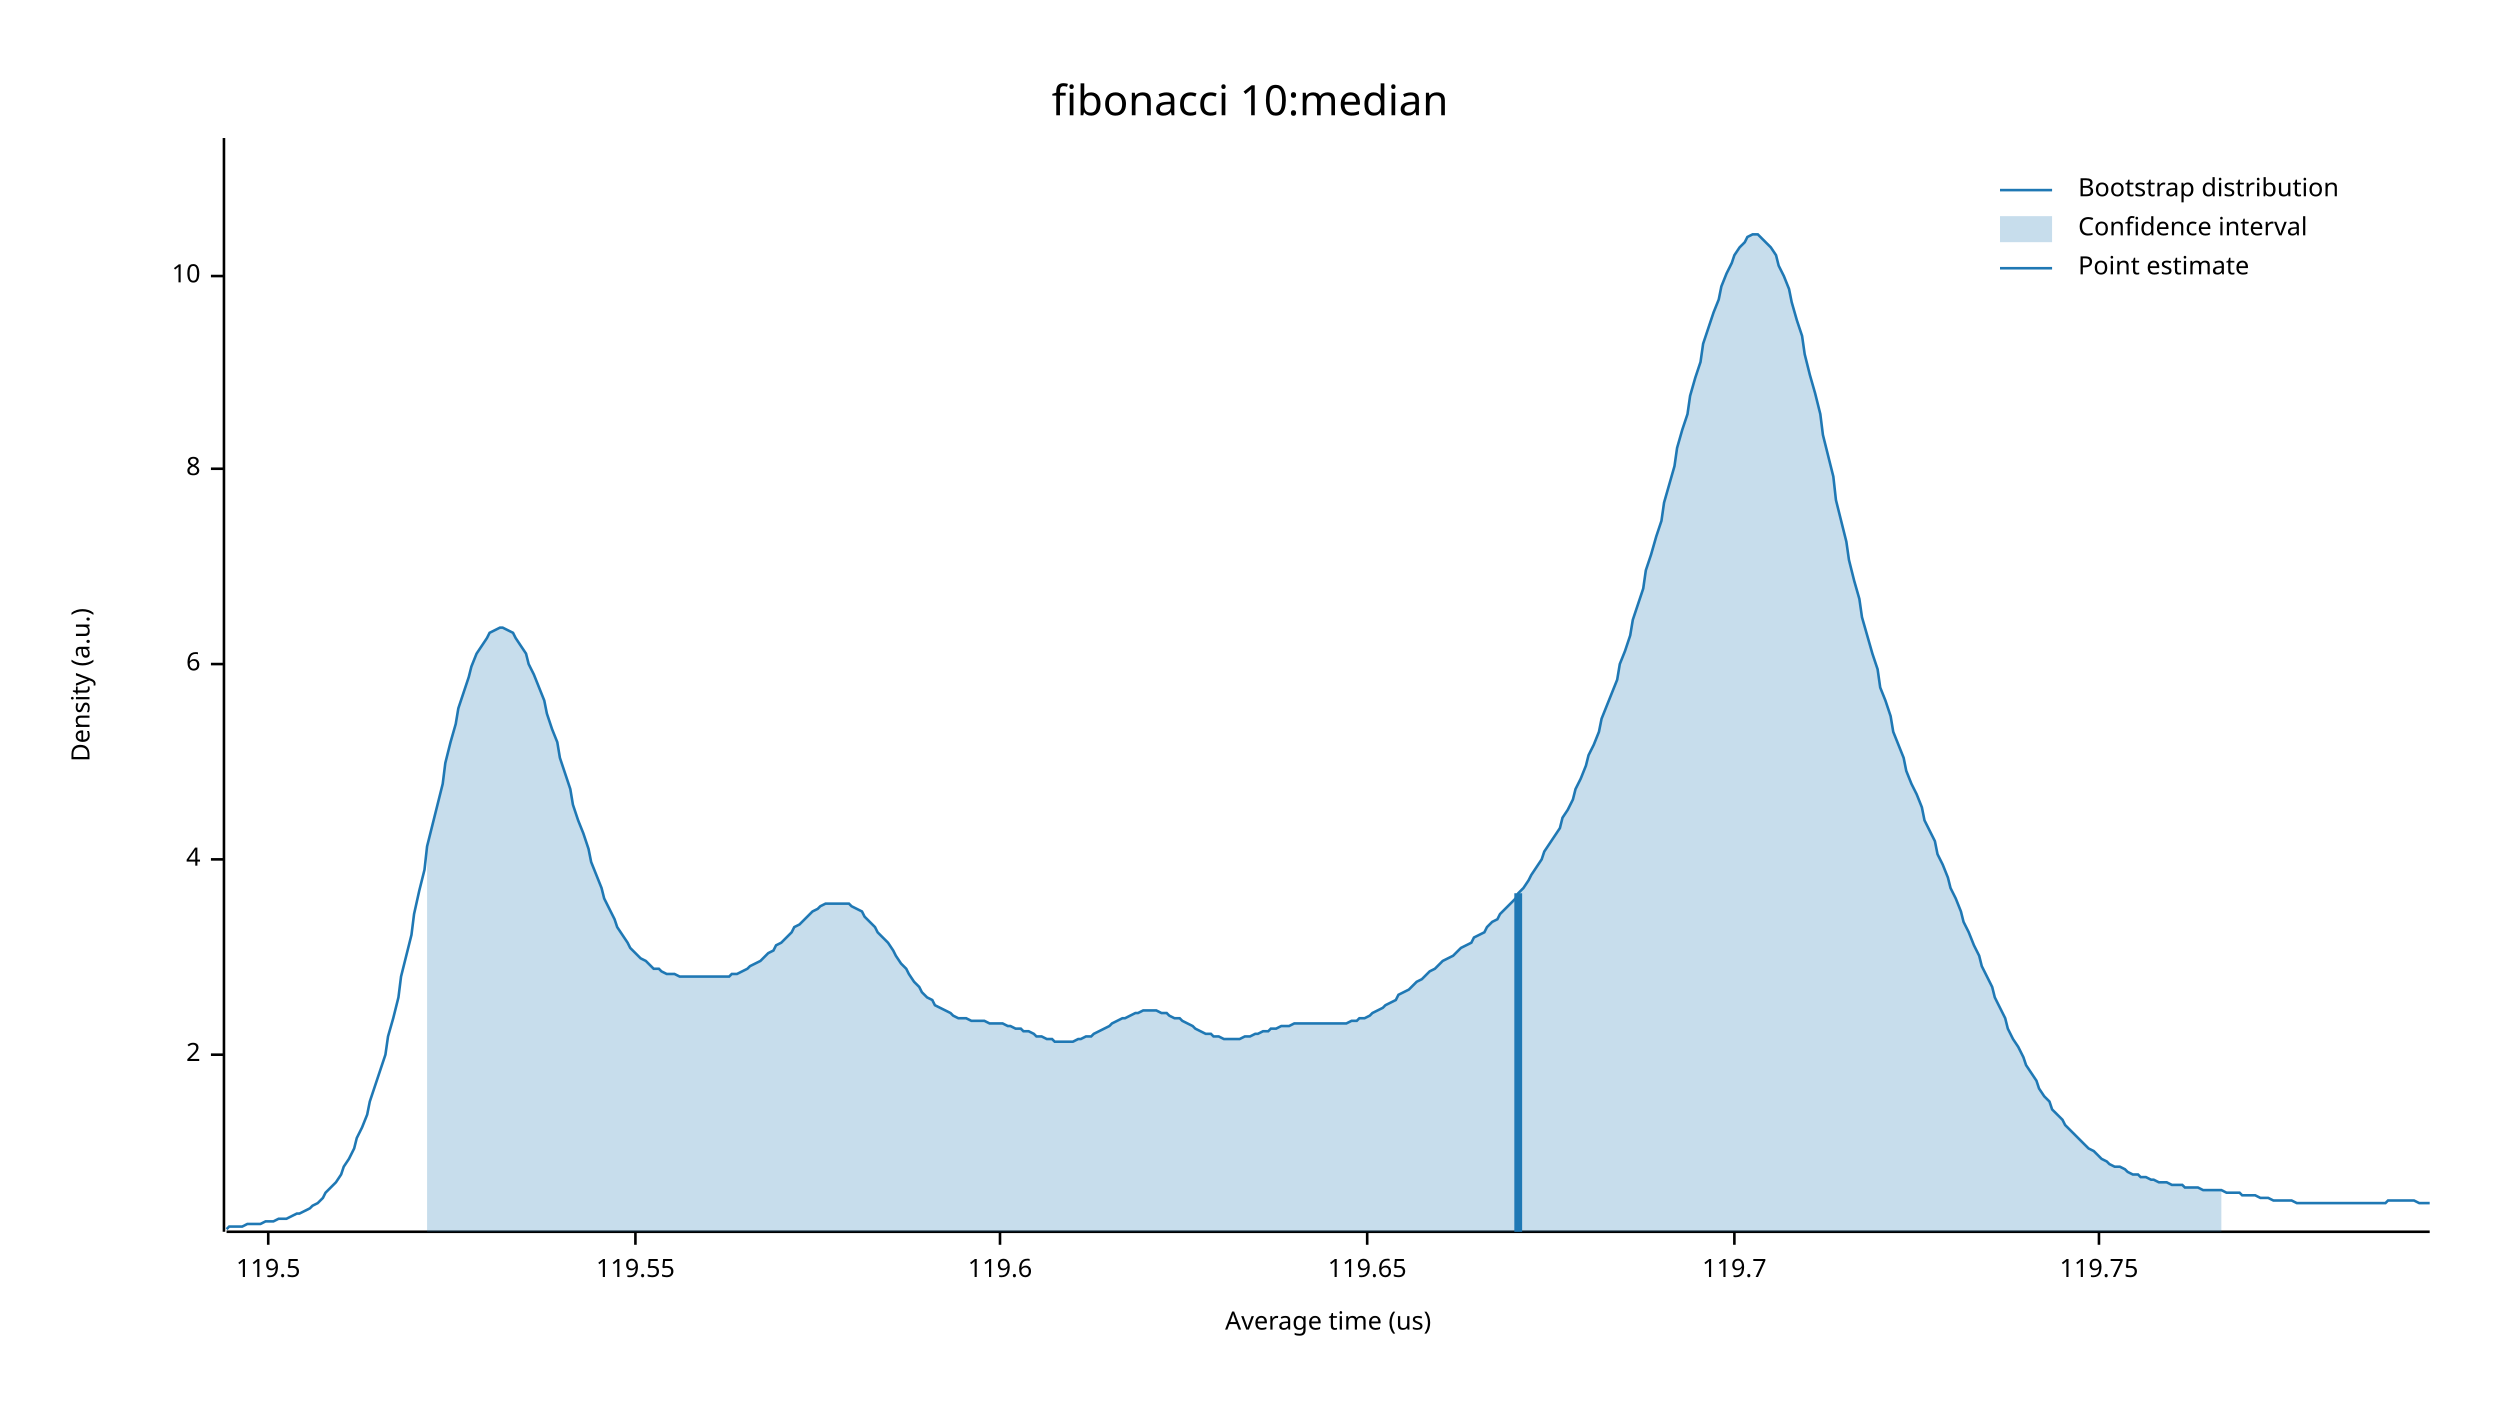
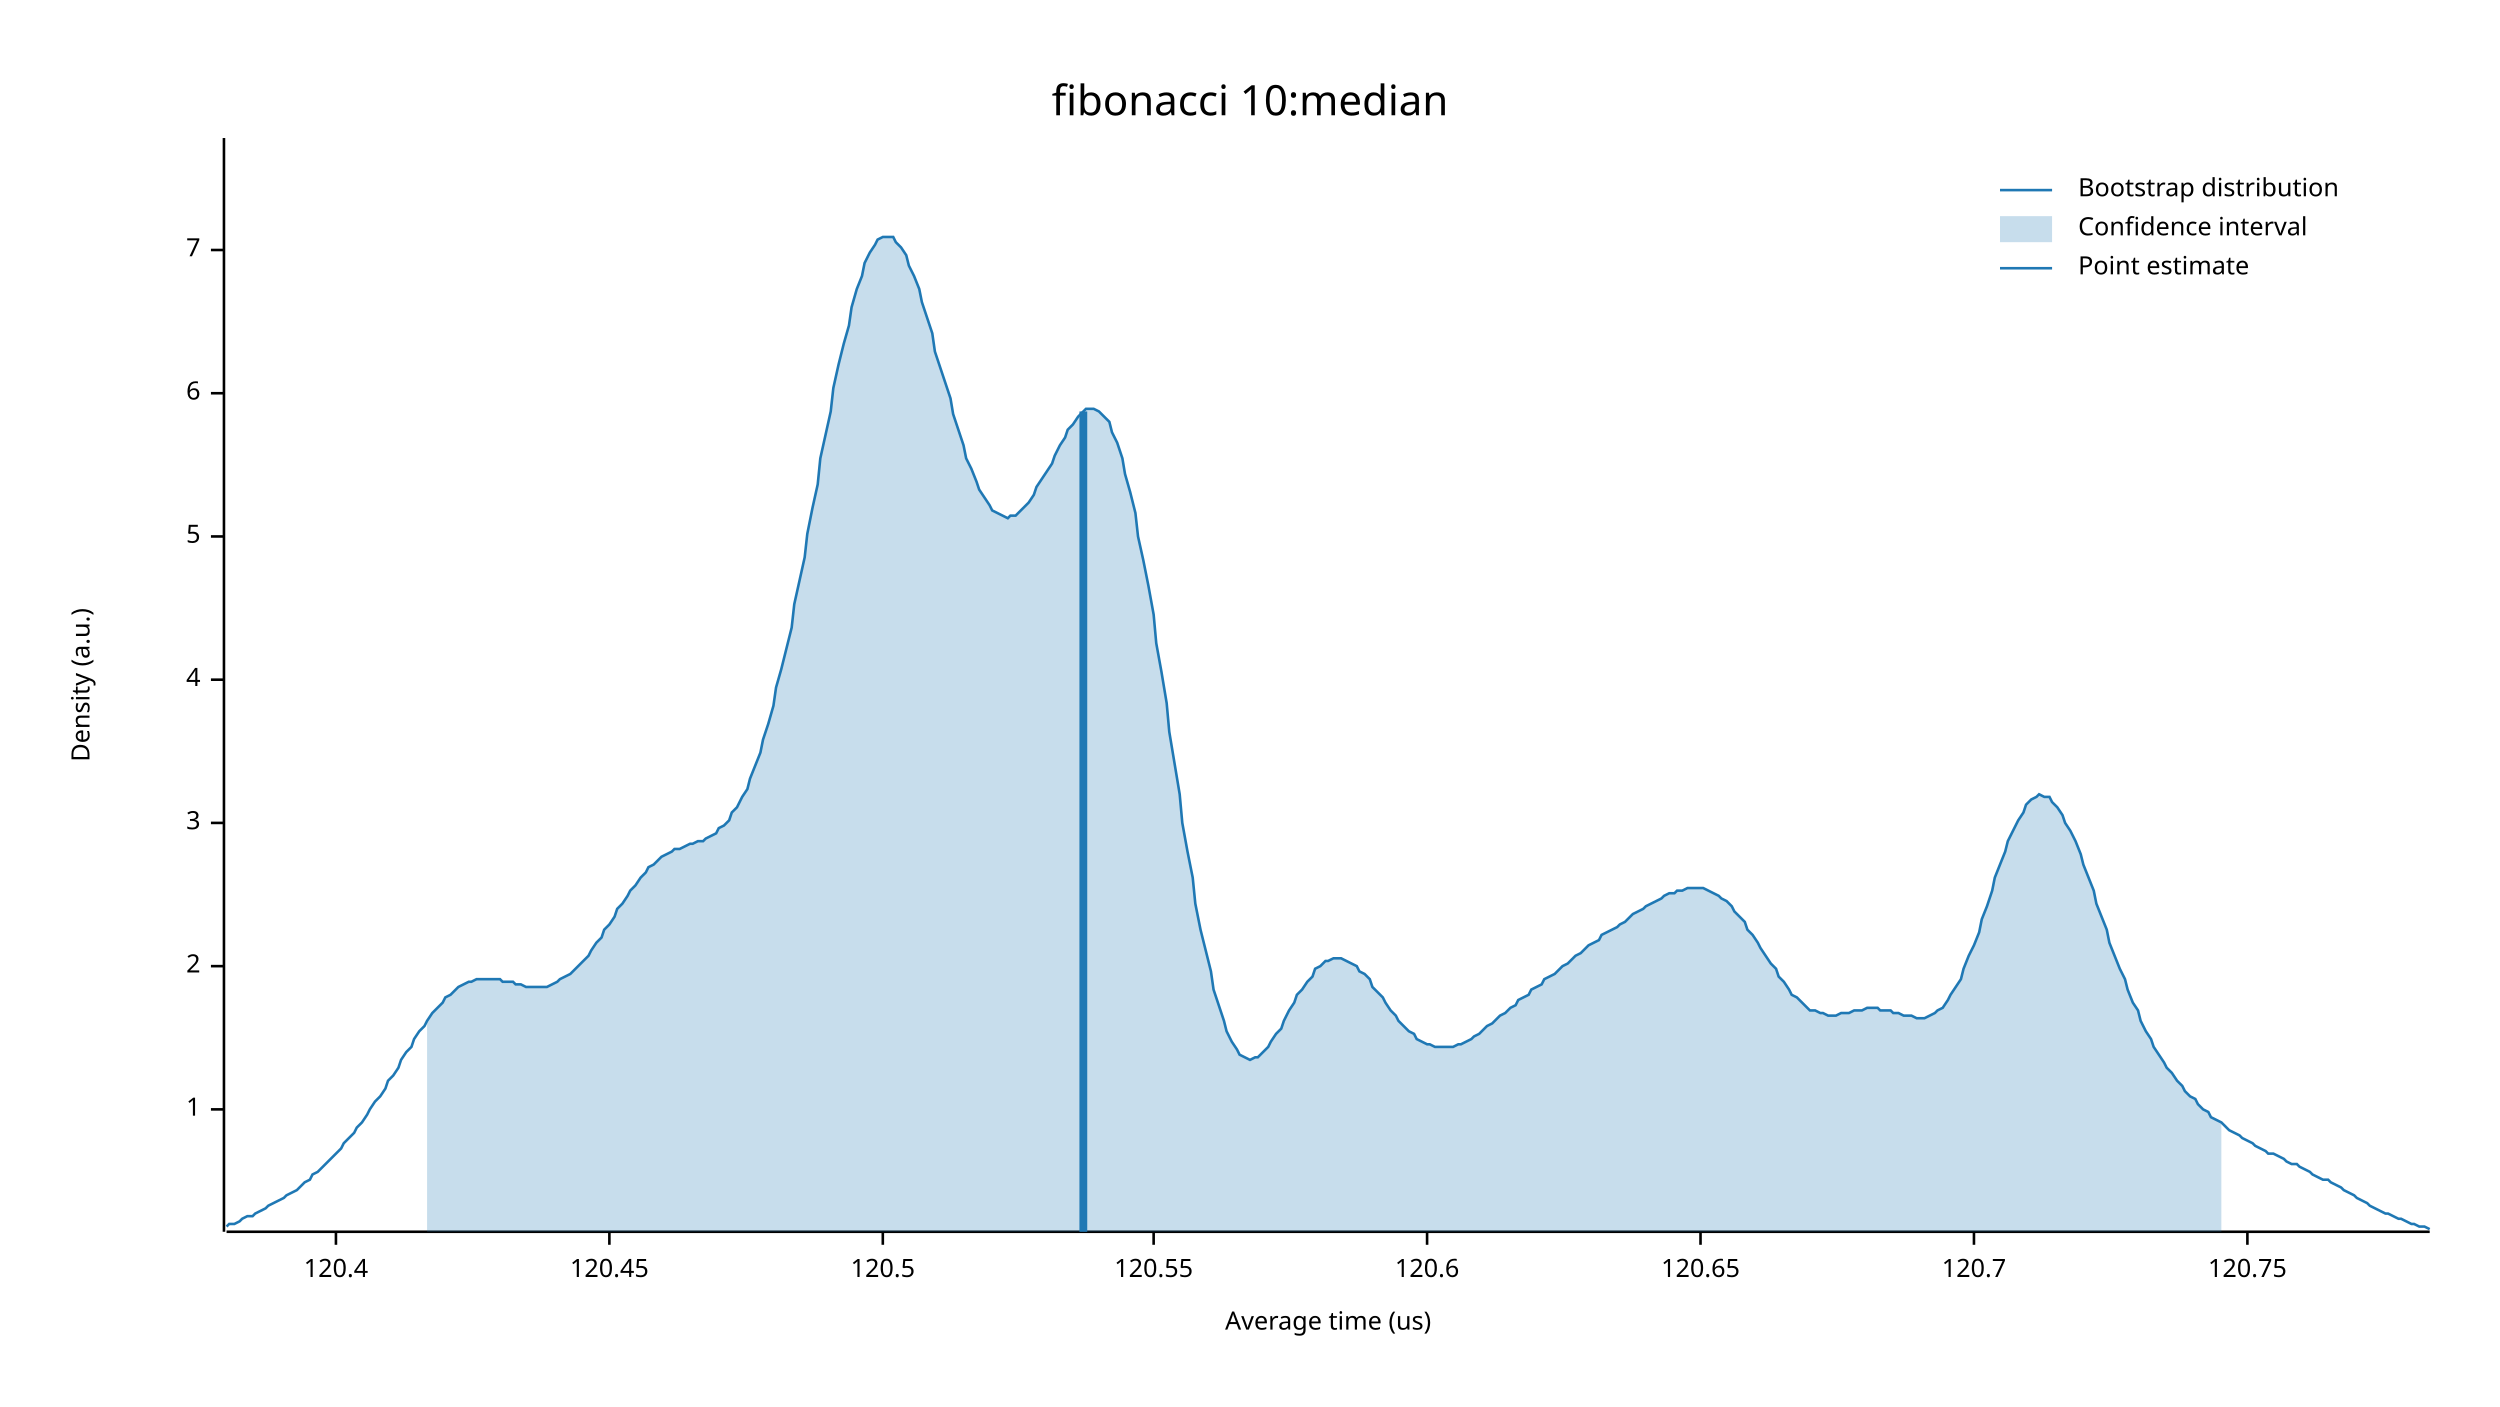
<svg xmlns="http://www.w3.org/2000/svg" width="960" height="540">
  <text x="480" y="32" dy="0.76em" text-anchor="middle" font-family="sans-serif" font-size="16.129" opacity="1" fill="#000000">
fibonacci 10:median
</text>
  <text x="27" y="263" dy="0.76em" text-anchor="middle" font-family="sans-serif" font-size="9.677" opacity="1" fill="#000000" transform="rotate(270, 27, 263)">
Density (a.u.)
</text>
  <text x="510" y="513" dy="-0.5ex" text-anchor="middle" font-family="sans-serif" font-size="9.677" opacity="1" fill="#000000">
Average time (us)
</text>
  <polyline fill="none" opacity="1" stroke="#000000" stroke-width="1" points="86,53 86,473 " />
-   <text x="77" y="405" dy="0.5ex" text-anchor="end" font-family="sans-serif" font-size="9.677" opacity="1" fill="#000000">
+   <text x="77" y="426" dy="0.5ex" text-anchor="end" font-family="sans-serif" font-size="9.677" opacity="1" fill="#000000">
+ 1
+ </text>
+   <polyline fill="none" opacity="1" stroke="#000000" stroke-width="1" points="81,426 86,426 " />
+   <text x="77" y="371" dy="0.5ex" text-anchor="end" font-family="sans-serif" font-size="9.677" opacity="1" fill="#000000">
2
</text>
-   <polyline fill="none" opacity="1" stroke="#000000" stroke-width="1" points="81,405 86,405 " />
-   <text x="77" y="330" dy="0.5ex" text-anchor="end" font-family="sans-serif" font-size="9.677" opacity="1" fill="#000000">
+   <polyline fill="none" opacity="1" stroke="#000000" stroke-width="1" points="81,371 86,371 " />
+   <text x="77" y="316" dy="0.5ex" text-anchor="end" font-family="sans-serif" font-size="9.677" opacity="1" fill="#000000">
+ 3
+ </text>
+   <polyline fill="none" opacity="1" stroke="#000000" stroke-width="1" points="81,316 86,316 " />
+   <text x="77" y="261" dy="0.5ex" text-anchor="end" font-family="sans-serif" font-size="9.677" opacity="1" fill="#000000">
4
</text>
-   <polyline fill="none" opacity="1" stroke="#000000" stroke-width="1" points="81,330 86,330 " />
-   <text x="77" y="255" dy="0.5ex" text-anchor="end" font-family="sans-serif" font-size="9.677" opacity="1" fill="#000000">
+   <polyline fill="none" opacity="1" stroke="#000000" stroke-width="1" points="81,261 86,261 " />
+   <text x="77" y="206" dy="0.5ex" text-anchor="end" font-family="sans-serif" font-size="9.677" opacity="1" fill="#000000">
+ 5
+ </text>
+   <polyline fill="none" opacity="1" stroke="#000000" stroke-width="1" points="81,206 86,206 " />
+   <text x="77" y="151" dy="0.5ex" text-anchor="end" font-family="sans-serif" font-size="9.677" opacity="1" fill="#000000">
6
</text>
-   <polyline fill="none" opacity="1" stroke="#000000" stroke-width="1" points="81,255 86,255 " />
-   <text x="77" y="180" dy="0.5ex" text-anchor="end" font-family="sans-serif" font-size="9.677" opacity="1" fill="#000000">
- 8
+   <polyline fill="none" opacity="1" stroke="#000000" stroke-width="1" points="81,151 86,151 " />
+   <text x="77" y="96" dy="0.5ex" text-anchor="end" font-family="sans-serif" font-size="9.677" opacity="1" fill="#000000">
+ 7
</text>
-   <polyline fill="none" opacity="1" stroke="#000000" stroke-width="1" points="81,180 86,180 " />
-   <text x="77" y="106" dy="0.5ex" text-anchor="end" font-family="sans-serif" font-size="9.677" opacity="1" fill="#000000">
- 10
+   <polyline fill="none" opacity="1" stroke="#000000" stroke-width="1" points="81,96 86,96 " />
+   <polyline fill="none" opacity="1" stroke="#000000" stroke-width="1" points="87,473 933,473 " />
+   <text x="129" y="483" dy="0.76em" text-anchor="middle" font-family="sans-serif" font-size="9.677" opacity="1" fill="#000000">
+ 120.4
</text>
-   <polyline fill="none" opacity="1" stroke="#000000" stroke-width="1" points="81,106 86,106 " />
-   <polyline fill="none" opacity="1" stroke="#000000" stroke-width="1" points="87,473 933,473 " />
-   <text x="103" y="483" dy="0.76em" text-anchor="middle" font-family="sans-serif" font-size="9.677" opacity="1" fill="#000000">
- 119.5
+   <polyline fill="none" opacity="1" stroke="#000000" stroke-width="1" points="129,473 129,478 " />
+   <text x="234" y="483" dy="0.76em" text-anchor="middle" font-family="sans-serif" font-size="9.677" opacity="1" fill="#000000">
+ 120.45
</text>
-   <polyline fill="none" opacity="1" stroke="#000000" stroke-width="1" points="103,473 103,478 " />
-   <text x="244" y="483" dy="0.76em" text-anchor="middle" font-family="sans-serif" font-size="9.677" opacity="1" fill="#000000">
- 119.55
+   <polyline fill="none" opacity="1" stroke="#000000" stroke-width="1" points="234,473 234,478 " />
+   <text x="339" y="483" dy="0.76em" text-anchor="middle" font-family="sans-serif" font-size="9.677" opacity="1" fill="#000000">
+ 120.5
</text>
-   <polyline fill="none" opacity="1" stroke="#000000" stroke-width="1" points="244,473 244,478 " />
-   <text x="384" y="483" dy="0.76em" text-anchor="middle" font-family="sans-serif" font-size="9.677" opacity="1" fill="#000000">
- 119.6
+   <polyline fill="none" opacity="1" stroke="#000000" stroke-width="1" points="339,473 339,478 " />
+   <text x="443" y="483" dy="0.76em" text-anchor="middle" font-family="sans-serif" font-size="9.677" opacity="1" fill="#000000">
+ 120.55
</text>
-   <polyline fill="none" opacity="1" stroke="#000000" stroke-width="1" points="384,473 384,478 " />
-   <text x="525" y="483" dy="0.76em" text-anchor="middle" font-family="sans-serif" font-size="9.677" opacity="1" fill="#000000">
- 119.65
+   <polyline fill="none" opacity="1" stroke="#000000" stroke-width="1" points="443,473 443,478 " />
+   <text x="548" y="483" dy="0.76em" text-anchor="middle" font-family="sans-serif" font-size="9.677" opacity="1" fill="#000000">
+ 120.6
</text>
-   <polyline fill="none" opacity="1" stroke="#000000" stroke-width="1" points="525,473 525,478 " />
-   <text x="666" y="483" dy="0.76em" text-anchor="middle" font-family="sans-serif" font-size="9.677" opacity="1" fill="#000000">
- 119.7
+   <polyline fill="none" opacity="1" stroke="#000000" stroke-width="1" points="548,473 548,478 " />
+   <text x="653" y="483" dy="0.76em" text-anchor="middle" font-family="sans-serif" font-size="9.677" opacity="1" fill="#000000">
+ 120.65
</text>
-   <polyline fill="none" opacity="1" stroke="#000000" stroke-width="1" points="666,473 666,478 " />
-   <text x="806" y="483" dy="0.76em" text-anchor="middle" font-family="sans-serif" font-size="9.677" opacity="1" fill="#000000">
- 119.75
+   <polyline fill="none" opacity="1" stroke="#000000" stroke-width="1" points="653,473 653,478 " />
+   <text x="758" y="483" dy="0.76em" text-anchor="middle" font-family="sans-serif" font-size="9.677" opacity="1" fill="#000000">
+ 120.7
</text>
-   <polyline fill="none" opacity="1" stroke="#000000" stroke-width="1" points="806,473 806,478 " />
-   <polyline fill="none" opacity="1" stroke="#1F78B4" stroke-width="1" points="87,472 88,471 90,471 92,471 93,471 95,470 97,470 98,470 100,470 102,469 103,469 105,469 107,468 109,468 110,468 112,467 114,466 115,466 117,465 119,464 120,463 122,462 124,460 125,458 127,456 129,454 131,451 132,448 134,445 136,441 137,437 139,433 141,428 142,423 144,417 146,411 148,405 149,398 151,391 153,383 154,375 156,367 158,359 159,351 161,342 163,334 164,325 166,317 168,309 170,301 171,293 173,285 175,278 176,272 178,266 180,260 181,256 183,251 185,248 187,245 188,243 190,242 192,241 193,241 195,242 197,243 198,245 200,248 202,251 203,255 205,259 207,264 209,269 210,274 212,280 214,285 215,291 217,297 219,303 220,309 222,315 224,320 226,326 227,331 229,336 231,341 232,345 234,349 236,353 237,356 239,359 241,362 242,364 244,366 246,368 248,369 249,370 251,372 253,372 254,373 256,374 258,374 259,374 261,375 263,375 265,375 266,375 268,375 270,375 271,375 273,375 275,375 276,375 278,375 280,375 281,374 283,374 285,373 287,372 288,371 290,370 292,369 293,368 295,366 297,365 298,363 300,362 302,360 304,358 305,356 307,355 309,353 310,352 312,350 314,349 315,348 317,347 319,347 320,347 322,347 324,347 326,347 327,348 329,349 331,350 332,352 334,354 336,356 337,358 339,360 341,362 343,365 344,367 346,370 348,372 349,374 351,377 353,379 354,381 356,383 358,384 359,386 361,387 363,388 365,389 366,390 368,391 370,391 371,391 373,392 375,392 376,392 378,392 380,393 381,393 383,393 385,393 387,394 388,394 390,395 392,395 393,396 395,396 397,397 398,398 400,398 402,399 404,399 405,400 407,400 409,400 410,400 412,400 414,399 415,399 417,398 419,398 420,397 422,396 424,395 426,394 427,393 429,392 431,391 432,391 434,390 436,389 437,389 439,388 441,388 443,388 444,388 446,389 448,389 449,390 451,391 453,391 454,392 456,393 458,394 459,395 461,396 463,397 465,397 466,398 468,398 470,399 471,399 473,399 475,399 476,399 478,398 480,398 482,397 483,397 485,396 487,396 488,395 490,395 492,394 493,394 495,394 497,393 498,393 500,393 502,393 504,393 505,393 507,393 509,393 510,393 512,393 514,393 515,393 517,393 519,392 521,392 522,391 524,391 526,390 527,389 529,388 531,387 532,386 534,385 536,384 537,382 539,381 541,380 543,378 544,377 546,376 548,374 549,373 551,372 553,370 554,369 556,368 558,367 560,365 561,364 563,363 565,362 566,360 568,359 570,358 571,356 573,354 575,353 576,351 578,349 580,347 582,345 583,343 585,341 587,338 588,336 590,333 592,330 593,327 595,324 597,321 599,318 600,314 602,311 604,307 605,303 607,299 609,294 610,290 612,286 614,281 615,276 617,271 619,266 621,261 622,255 624,250 626,244 627,238 629,232 631,226 632,219 634,213 636,206 638,200 639,193 641,186 643,179 644,172 646,165 648,159 649,152 651,145 653,139 654,132 656,126 658,120 660,115 661,110 663,105 665,101 666,98 668,95 670,93 671,91 673,90 675,90 676,91 678,93 680,95 682,98 683,102 685,106 687,111 688,116 690,123 692,129 693,136 695,144 697,151 699,159 700,167 702,175 704,183 705,192 707,200 709,208 710,215 712,223 714,230 715,237 717,244 719,251 721,257 722,264 724,269 726,275 727,281 729,286 731,291 732,296 734,301 736,305 738,310 739,315 741,319 743,323 744,328 746,332 748,337 749,341 751,345 753,350 754,354 756,358 758,363 760,367 761,371 763,375 765,379 766,383 768,387 770,391 771,395 773,399 775,402 777,406 778,409 780,412 782,415 783,418 785,421 787,423 788,426 790,428 792,430 793,432 795,434 797,436 799,438 800,439 802,441 804,442 805,443 807,445 809,446 810,447 812,448 814,448 816,449 817,450 819,451 821,451 822,452 824,452 826,453 827,453 829,454 831,454 832,454 834,455 836,455 838,455 839,456 841,456 843,456 844,456 846,457 848,457 849,457 851,457 853,457 855,458 856,458 858,458 860,458 861,459 863,459 865,459 866,459 868,460 870,460 871,460 873,461 875,461 877,461 878,461 880,461 882,462 883,462 885,462 887,462 888,462 890,462 892,462 894,462 895,462 897,462 899,462 900,462 902,462 904,462 905,462 907,462 909,462 910,462 912,462 914,462 916,462 917,461 919,461 921,461 922,461 924,461 926,461 927,461 929,462 931,462 933,462 " />
-   <polygon opacity="0.25" fill="#1F78B4" points="164,325 166,317 168,309 170,301 171,293 173,285 175,278 176,272 178,266 180,260 181,256 183,251 185,248 187,245 188,243 190,242 192,241 193,241 195,242 197,243 198,245 200,248 202,251 203,255 205,259 207,264 209,269 210,274 212,280 214,285 215,291 217,297 219,303 220,309 222,315 224,320 226,326 227,331 229,336 231,341 232,345 234,349 236,353 237,356 239,359 241,362 242,364 244,366 246,368 248,369 249,370 251,372 253,372 254,373 256,374 258,374 259,374 261,375 263,375 265,375 266,375 268,375 270,375 271,375 273,375 275,375 276,375 278,375 280,375 281,374 283,374 285,373 287,372 288,371 290,370 292,369 293,368 295,366 297,365 298,363 300,362 302,360 304,358 305,356 307,355 309,353 310,352 312,350 314,349 315,348 317,347 319,347 320,347 322,347 324,347 326,347 327,348 329,349 331,350 332,352 334,354 336,356 337,358 339,360 341,362 343,365 344,367 346,370 348,372 349,374 351,377 353,379 354,381 356,383 358,384 359,386 361,387 363,388 365,389 366,390 368,391 370,391 371,391 373,392 375,392 376,392 378,392 380,393 381,393 383,393 385,393 387,394 388,394 390,395 392,395 393,396 395,396 397,397 398,398 400,398 402,399 404,399 405,400 407,400 409,400 410,400 412,400 414,399 415,399 417,398 419,398 420,397 422,396 424,395 426,394 427,393 429,392 431,391 432,391 434,390 436,389 437,389 439,388 441,388 443,388 444,388 446,389 448,389 449,390 451,391 453,391 454,392 456,393 458,394 459,395 461,396 463,397 465,397 466,398 468,398 470,399 471,399 473,399 475,399 476,399 478,398 480,398 482,397 483,397 485,396 487,396 488,395 490,395 492,394 493,394 495,394 497,393 498,393 500,393 502,393 504,393 505,393 507,393 509,393 510,393 512,393 514,393 515,393 517,393 519,392 521,392 522,391 524,391 526,390 527,389 529,388 531,387 532,386 534,385 536,384 537,382 539,381 541,380 543,378 544,377 546,376 548,374 549,373 551,372 553,370 554,369 556,368 558,367 560,365 561,364 563,363 565,362 566,360 568,359 570,358 571,356 573,354 575,353 576,351 578,349 580,347 582,345 583,343 585,341 587,338 588,336 590,333 592,330 593,327 595,324 597,321 599,318 600,314 602,311 604,307 605,303 607,299 609,294 610,290 612,286 614,281 615,276 617,271 619,266 621,261 622,255 624,250 626,244 627,238 629,232 631,226 632,219 634,213 636,206 638,200 639,193 641,186 643,179 644,172 646,165 648,159 649,152 651,145 653,139 654,132 656,126 658,120 660,115 661,110 663,105 665,101 666,98 668,95 670,93 671,91 673,90 675,90 676,91 678,93 680,95 682,98 683,102 685,106 687,111 688,116 690,123 692,129 693,136 695,144 697,151 699,159 700,167 702,175 704,183 705,192 707,200 709,208 710,215 712,223 714,230 715,237 717,244 719,251 721,257 722,264 724,269 726,275 727,281 729,286 731,291 732,296 734,301 736,305 738,310 739,315 741,319 743,323 744,328 746,332 748,337 749,341 751,345 753,350 754,354 756,358 758,363 760,367 761,371 763,375 765,379 766,383 768,387 770,391 771,395 773,399 775,402 777,406 778,409 780,412 782,415 783,418 785,421 787,423 788,426 790,428 792,430 793,432 795,434 797,436 799,438 800,439 802,441 804,442 805,443 807,445 809,446 810,447 812,448 814,448 816,449 817,450 819,451 821,451 822,452 824,452 826,453 827,453 829,454 831,454 832,454 834,455 836,455 838,455 839,456 841,456 843,456 844,456 846,457 848,457 849,457 851,457 853,457 853,473 164,473 " />
-   <polyline fill="none" opacity="1" stroke="#1F78B4" stroke-width="3" points="583,473 583,343 " />
+   <polyline fill="none" opacity="1" stroke="#000000" stroke-width="1" points="758,473 758,478 " />
+   <text x="863" y="483" dy="0.76em" text-anchor="middle" font-family="sans-serif" font-size="9.677" opacity="1" fill="#000000">
+ 120.75
+ </text>
+   <polyline fill="none" opacity="1" stroke="#000000" stroke-width="1" points="863,473 863,478 " />
+   <polyline fill="none" opacity="1" stroke="#1F78B4" stroke-width="1" points="87,471 88,470 90,470 92,469 93,468 95,467 97,467 98,466 100,465 102,464 103,463 105,462 107,461 109,460 110,459 112,458 114,457 115,456 117,454 119,453 120,451 122,450 124,448 125,447 127,445 129,443 131,441 132,439 134,437 136,435 137,433 139,431 141,428 142,426 144,423 146,421 148,418 149,415 151,413 153,410 154,407 156,404 158,402 159,399 161,396 163,394 164,392 166,389 168,387 170,385 171,383 173,382 175,380 176,379 178,378 180,377 181,377 183,376 185,376 187,376 188,376 190,376 192,376 193,377 195,377 197,377 198,378 200,378 202,379 203,379 205,379 207,379 209,379 210,379 212,378 214,377 215,376 217,375 219,374 220,373 222,371 224,369 226,367 227,365 229,362 231,360 232,357 234,355 236,352 237,349 239,347 241,344 242,342 244,340 246,337 248,335 249,333 251,332 253,330 254,329 256,328 258,327 259,326 261,326 263,325 265,324 266,324 268,323 270,323 271,322 273,321 275,320 276,318 278,317 280,315 281,312 283,310 285,306 287,303 288,299 290,294 292,289 293,284 295,278 297,271 298,264 300,257 302,249 304,241 305,232 307,223 309,214 310,205 312,195 314,186 315,176 317,167 319,158 320,149 322,140 324,132 326,125 327,118 329,111 331,106 332,101 334,97 336,94 337,92 339,91 341,91 343,91 344,93 346,95 348,98 349,102 351,106 353,111 354,116 356,122 358,128 359,135 361,141 363,147 365,153 366,159 368,165 370,171 371,176 373,180 375,185 376,188 378,191 380,194 381,196 383,197 385,198 387,199 388,198 390,198 392,196 393,195 395,193 397,190 398,187 400,184 402,181 404,178 405,175 407,171 409,168 410,165 412,163 414,160 415,159 417,157 419,157 420,157 422,158 424,160 426,162 427,166 429,170 431,176 432,182 434,189 436,197 437,206 439,215 441,225 443,236 444,247 446,258 448,270 449,281 451,293 453,305 454,316 456,327 458,337 459,347 461,357 463,365 465,373 466,380 468,386 470,392 471,396 473,400 475,403 476,405 478,406 480,407 482,406 483,406 485,404 487,402 488,400 490,397 492,395 493,392 495,388 497,385 498,382 500,380 502,377 504,375 505,372 507,371 509,369 510,369 512,368 514,368 515,368 517,369 519,370 521,371 522,373 524,374 526,376 527,379 529,381 531,383 532,385 534,388 536,390 537,392 539,394 541,396 543,397 544,399 546,400 548,401 549,401 551,402 553,402 554,402 556,402 558,402 560,401 561,401 563,400 565,399 566,398 568,397 570,395 571,394 573,393 575,391 576,390 578,389 580,387 582,386 583,384 585,383 587,382 588,380 590,379 592,378 593,376 595,375 597,374 599,372 600,371 602,370 604,368 605,367 607,366 609,364 610,363 612,362 614,361 615,359 617,358 619,357 621,356 622,355 624,354 626,352 627,351 629,350 631,349 632,348 634,347 636,346 638,345 639,344 641,343 643,343 644,342 646,342 648,341 649,341 651,341 653,341 654,341 656,342 658,343 660,344 661,345 663,346 665,348 666,350 668,352 670,354 671,357 673,359 675,362 676,364 678,367 680,370 682,372 683,375 685,377 687,380 688,382 690,383 692,385 693,386 695,388 697,388 699,389 700,389 702,390 704,390 705,390 707,389 709,389 710,389 712,388 714,388 715,388 717,387 719,387 721,387 722,388 724,388 726,388 727,389 729,389 731,390 732,390 734,390 736,391 738,391 739,391 741,390 743,389 744,388 746,387 748,384 749,382 751,379 753,376 754,372 756,367 758,363 760,358 761,353 763,348 765,342 766,337 768,332 770,327 771,323 773,319 775,315 777,312 778,309 780,307 782,306 783,305 785,306 787,306 788,308 790,310 792,313 793,316 795,319 797,323 799,328 800,332 802,337 804,342 805,347 807,352 809,357 810,362 812,367 814,372 816,376 817,380 819,385 821,388 822,392 824,396 826,399 827,402 829,405 831,408 832,410 834,412 836,415 838,417 839,419 841,421 843,422 844,424 846,426 848,427 849,429 851,430 853,431 855,433 856,434 858,435 860,436 861,437 863,438 865,439 866,440 868,441 870,442 871,443 873,443 875,444 877,445 878,446 880,447 882,447 883,448 885,449 887,450 888,451 890,452 892,453 894,453 895,454 897,455 899,456 900,457 902,458 904,459 905,460 907,461 909,462 910,463 912,464 914,465 916,466 917,466 919,467 921,468 922,468 924,469 926,470 927,470 929,471 931,471 933,472 " />
+   <polygon opacity="0.25" fill="#1F78B4" points="164,392 166,389 168,387 170,385 171,383 173,382 175,380 176,379 178,378 180,377 181,377 183,376 185,376 187,376 188,376 190,376 192,376 193,377 195,377 197,377 198,378 200,378 202,379 203,379 205,379 207,379 209,379 210,379 212,378 214,377 215,376 217,375 219,374 220,373 222,371 224,369 226,367 227,365 229,362 231,360 232,357 234,355 236,352 237,349 239,347 241,344 242,342 244,340 246,337 248,335 249,333 251,332 253,330 254,329 256,328 258,327 259,326 261,326 263,325 265,324 266,324 268,323 270,323 271,322 273,321 275,320 276,318 278,317 280,315 281,312 283,310 285,306 287,303 288,299 290,294 292,289 293,284 295,278 297,271 298,264 300,257 302,249 304,241 305,232 307,223 309,214 310,205 312,195 314,186 315,176 317,167 319,158 320,149 322,140 324,132 326,125 327,118 329,111 331,106 332,101 334,97 336,94 337,92 339,91 341,91 343,91 344,93 346,95 348,98 349,102 351,106 353,111 354,116 356,122 358,128 359,135 361,141 363,147 365,153 366,159 368,165 370,171 371,176 373,180 375,185 376,188 378,191 380,194 381,196 383,197 385,198 387,199 388,198 390,198 392,196 393,195 395,193 397,190 398,187 400,184 402,181 404,178 405,175 407,171 409,168 410,165 412,163 414,160 415,159 417,157 419,157 420,157 422,158 424,160 426,162 427,166 429,170 431,176 432,182 434,189 436,197 437,206 439,215 441,225 443,236 444,247 446,258 448,270 449,281 451,293 453,305 454,316 456,327 458,337 459,347 461,357 463,365 465,373 466,380 468,386 470,392 471,396 473,400 475,403 476,405 478,406 480,407 482,406 483,406 485,404 487,402 488,400 490,397 492,395 493,392 495,388 497,385 498,382 500,380 502,377 504,375 505,372 507,371 509,369 510,369 512,368 514,368 515,368 517,369 519,370 521,371 522,373 524,374 526,376 527,379 529,381 531,383 532,385 534,388 536,390 537,392 539,394 541,396 543,397 544,399 546,400 548,401 549,401 551,402 553,402 554,402 556,402 558,402 560,401 561,401 563,400 565,399 566,398 568,397 570,395 571,394 573,393 575,391 576,390 578,389 580,387 582,386 583,384 585,383 587,382 588,380 590,379 592,378 593,376 595,375 597,374 599,372 600,371 602,370 604,368 605,367 607,366 609,364 610,363 612,362 614,361 615,359 617,358 619,357 621,356 622,355 624,354 626,352 627,351 629,350 631,349 632,348 634,347 636,346 638,345 639,344 641,343 643,343 644,342 646,342 648,341 649,341 651,341 653,341 654,341 656,342 658,343 660,344 661,345 663,346 665,348 666,350 668,352 670,354 671,357 673,359 675,362 676,364 678,367 680,370 682,372 683,375 685,377 687,380 688,382 690,383 692,385 693,386 695,388 697,388 699,389 700,389 702,390 704,390 705,390 707,389 709,389 710,389 712,388 714,388 715,388 717,387 719,387 721,387 722,388 724,388 726,388 727,389 729,389 731,390 732,390 734,390 736,391 738,391 739,391 741,390 743,389 744,388 746,387 748,384 749,382 751,379 753,376 754,372 756,367 758,363 760,358 761,353 763,348 765,342 766,337 768,332 770,327 771,323 773,319 775,315 777,312 778,309 780,307 782,306 783,305 785,306 787,306 788,308 790,310 792,313 793,316 795,319 797,323 799,328 800,332 802,337 804,342 805,347 807,352 809,357 810,362 812,367 814,372 816,376 817,380 819,385 821,388 822,392 824,396 826,399 827,402 829,405 831,408 832,410 834,412 836,415 838,417 839,419 841,421 843,422 844,424 846,426 848,427 849,429 851,430 853,431 853,473 164,473 " />
+   <polyline fill="none" opacity="1" stroke="#1F78B4" stroke-width="3" points="416,473 416,158 " />
  <text x="798" y="68" dy="0.76em" text-anchor="start" font-family="sans-serif" font-size="9.677" opacity="1" fill="#000000">
Bootstrap distribution
</text>
  <text x="798" y="83" dy="0.76em" text-anchor="start" font-family="sans-serif" font-size="9.677" opacity="1" fill="#000000">
Confidence interval
</text>
  <text x="798" y="98" dy="0.76em" text-anchor="start" font-family="sans-serif" font-size="9.677" opacity="1" fill="#000000">
Point estimate
</text>
  <polyline fill="none" opacity="1" stroke="#1F78B4" stroke-width="1" points="768,73 788,73 " />
  <rect x="768" y="83" width="20" height="10" opacity="0.25" fill="#1F78B4" stroke="none" />
  <polyline fill="none" opacity="1" stroke="#1F78B4" stroke-width="1" points="768,103 788,103 " />
</svg>
